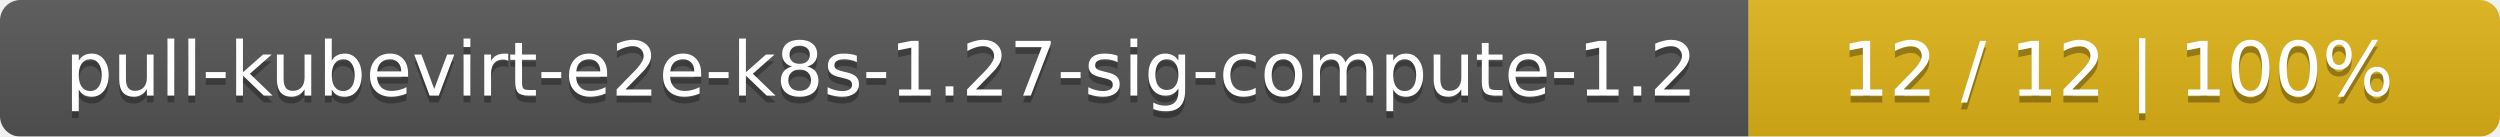
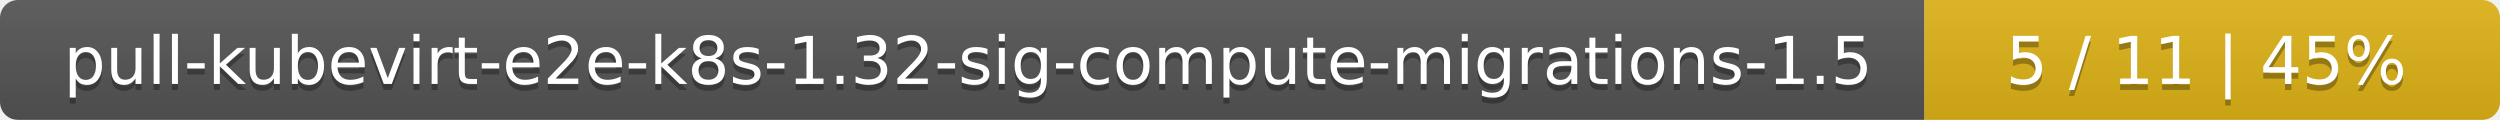
- <svg xmlns="http://www.w3.org/2000/svg" width="366" height="20">
+ <svg xmlns="http://www.w3.org/2000/svg" width="417" height="20">
  <linearGradient id="smooth" x2="0" y2="100%">
    <stop offset="0" stop-color="#bbb" stop-opacity=".1" />
    <stop offset="1" stop-opacity=".1" />
  </linearGradient>
  <mask id="round">
-     <rect width="366" height="20" rx="3" fill="#fff" />
+     <rect width="417" height="20" rx="3" fill="#fff" />
  </mask>
  <g mask="url(#round)">
-     <rect width="256" height="20" fill="#555" />
-     <rect x="256" width="110" height="20" fill="#dfb317" />
-     <rect width="366" height="20" fill="url(#smooth)" />
+     <rect width="321" height="20" fill="#555" />
+     <rect x="321" width="96" height="20" fill="#dfb317" />
+     <rect width="417" height="20" fill="url(#smooth)" />
  </g>
  <g fill="#fff" text-anchor="middle" font-family="DejaVu Sans,Verdana,Geneva,sans-serif" font-size="11">
-     <text x="129" y="15" fill="#010101" fill-opacity=".3">pull-kubevirt-e2e-k8s-1.27-sig-compute-1.2</text>
-     <text x="129" y="14">pull-kubevirt-e2e-k8s-1.27-sig-compute-1.2</text>
-     <text x="310" y="15" fill="#010101" fill-opacity=".3">12 / 12    |    100%</text>
-     <text x="310" y="14">12 / 12    |    100%</text>
+     <text x="161.5" y="15" fill="#010101" fill-opacity=".3">pull-kubevirt-e2e-k8s-1.32-sig-compute-migrations-1.5</text>
+     <text x="161.5" y="14">pull-kubevirt-e2e-k8s-1.32-sig-compute-migrations-1.5</text>
+     <text x="368" y="15" fill="#010101" fill-opacity=".3">5 / 11    |    45%</text>
+     <text x="368" y="14">5 / 11    |    45%</text>
  </g>
</svg>
